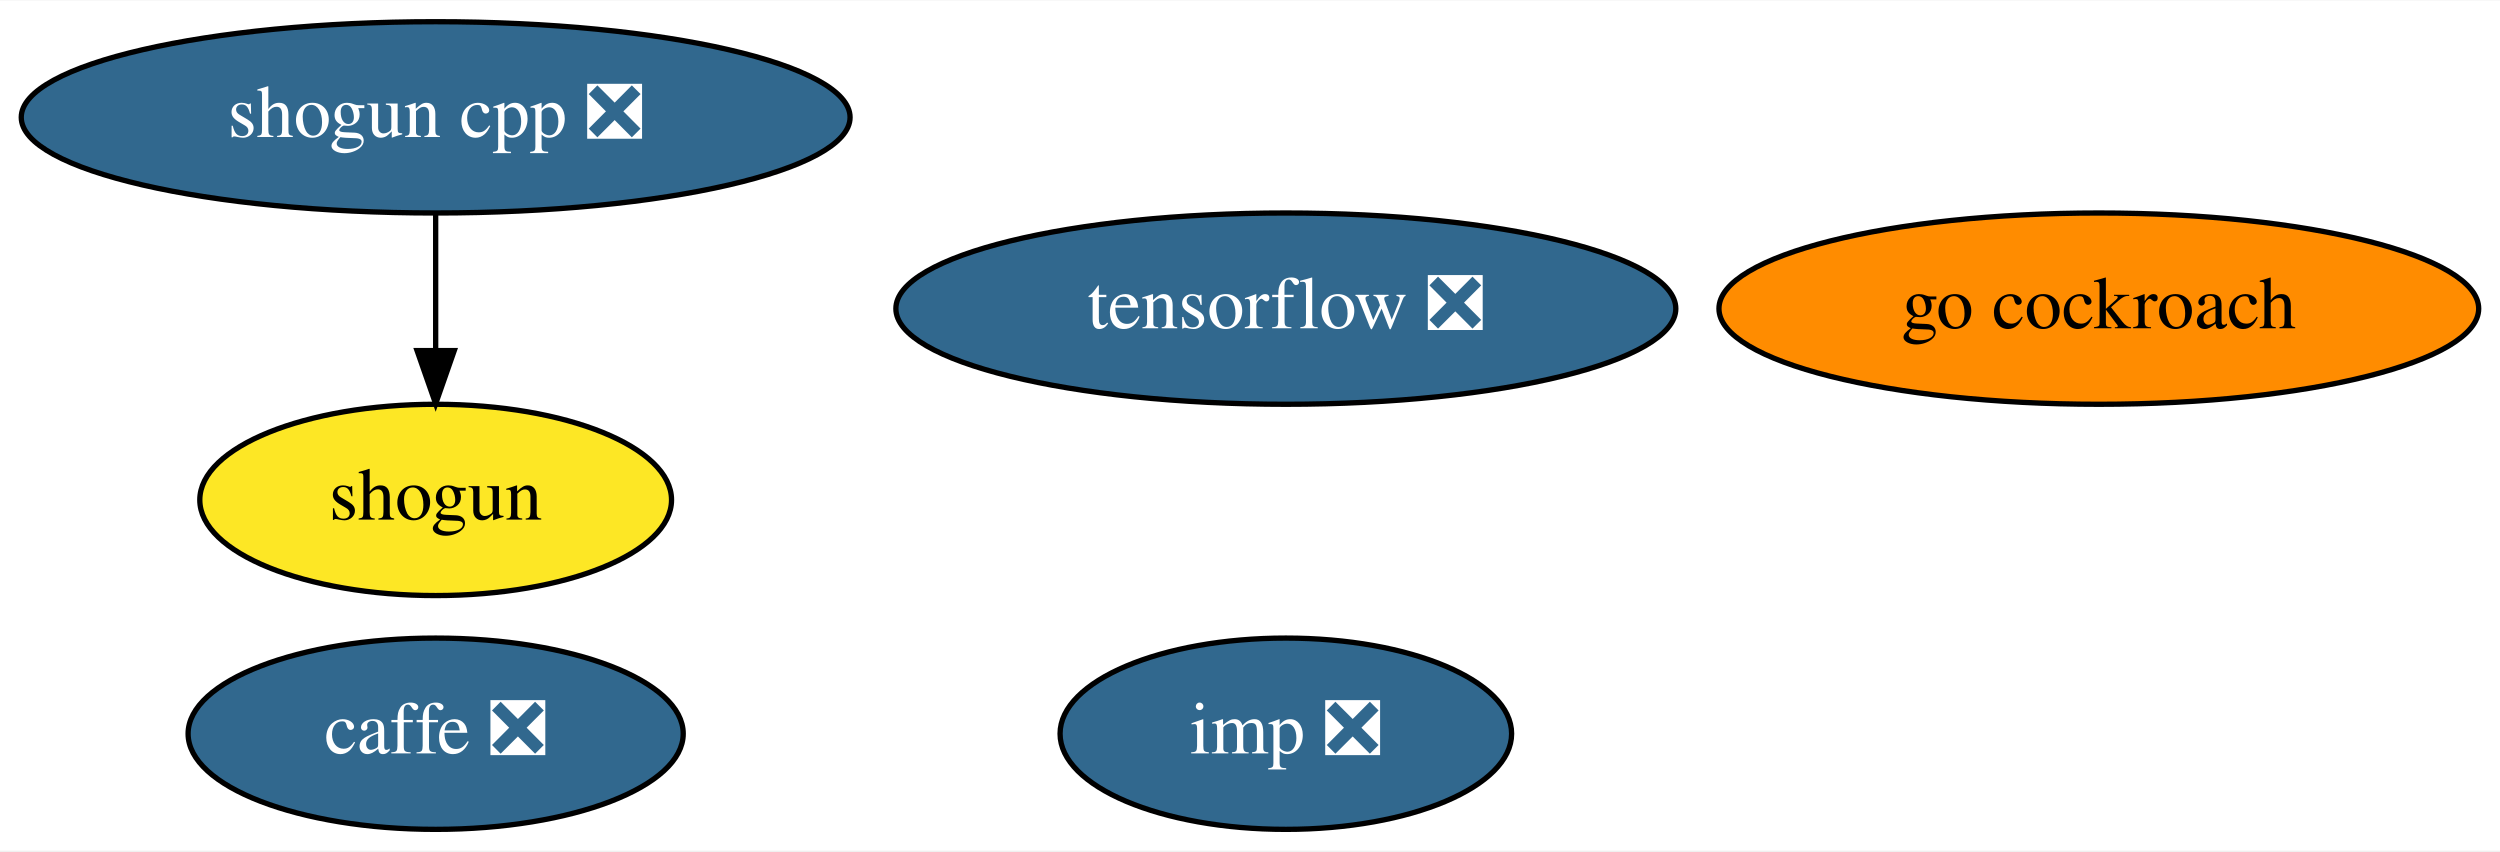
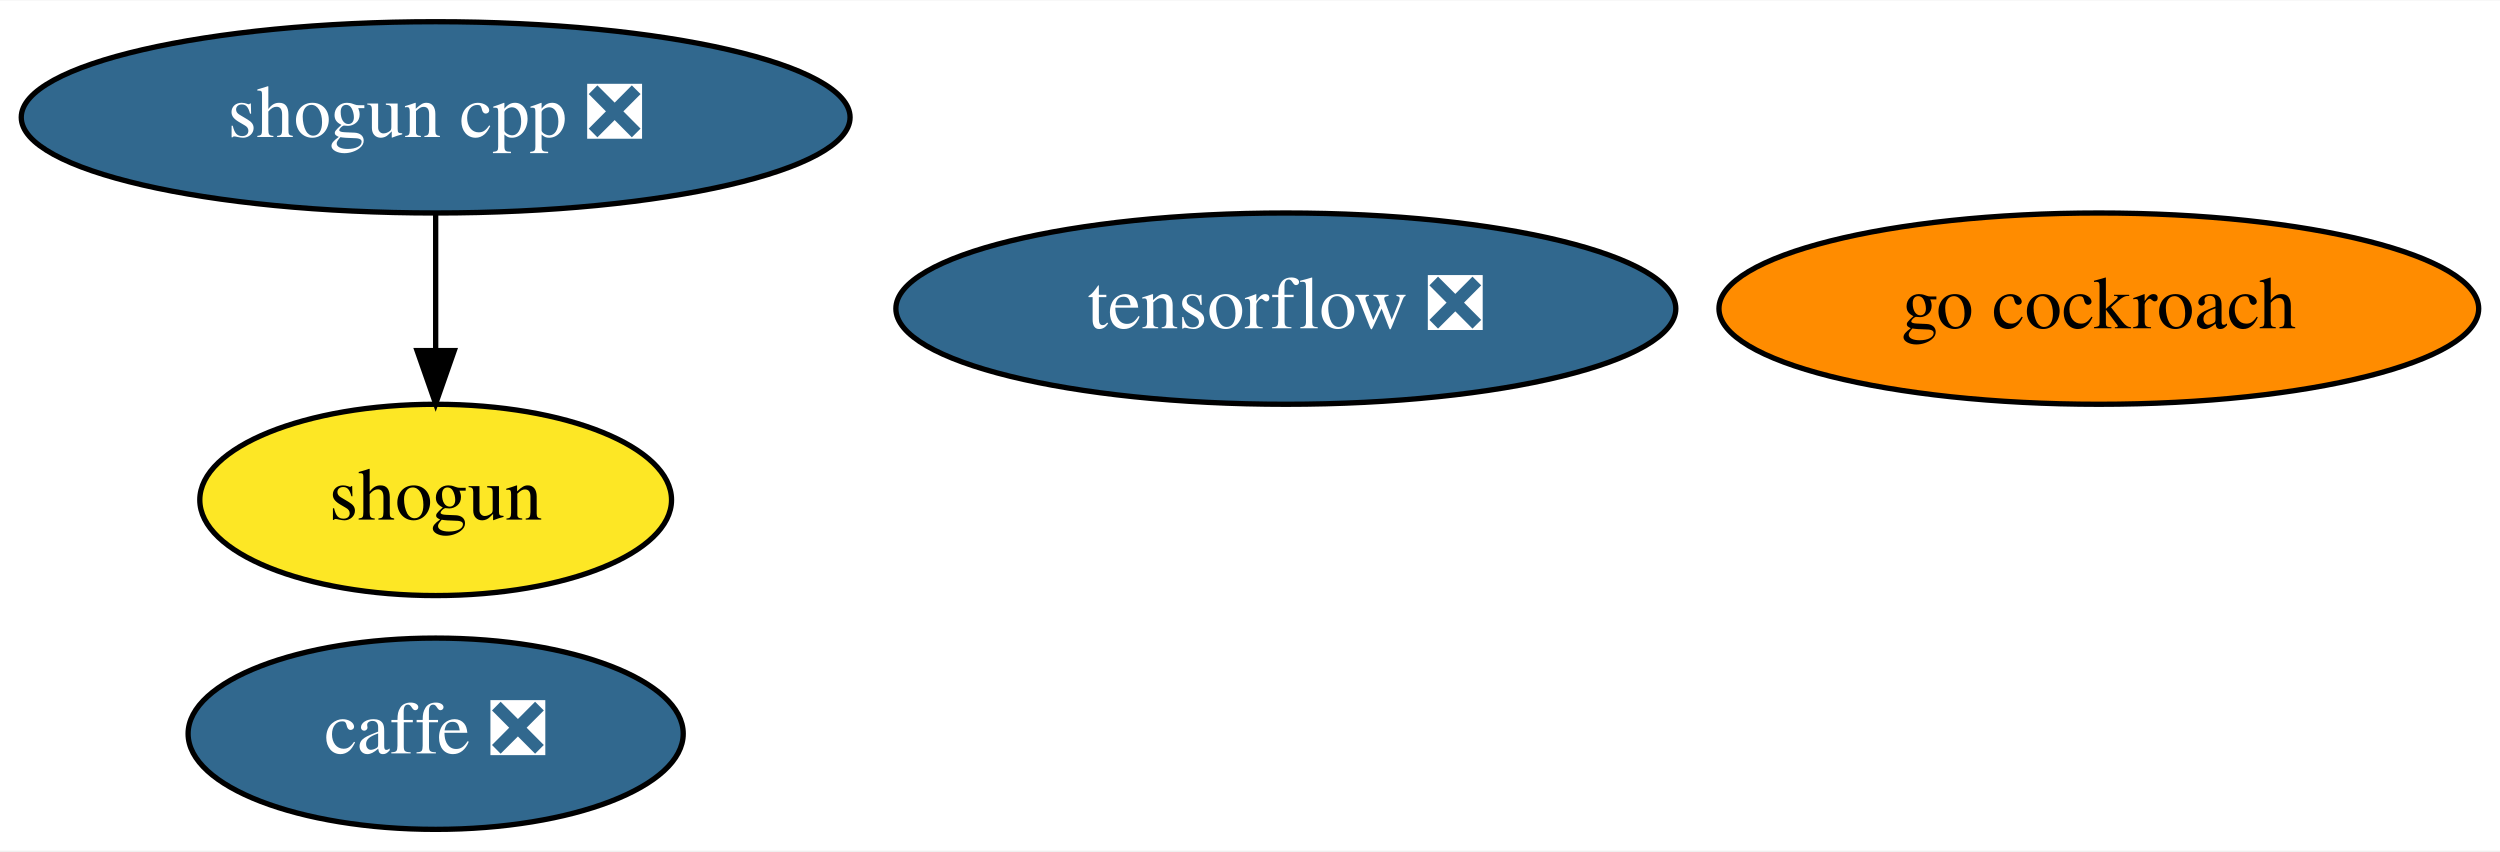
<svg xmlns="http://www.w3.org/2000/svg" xmlns:xlink="http://www.w3.org/1999/xlink" width="470pt" height="160pt" viewBox="0.00 0.00 470.49 160.00">
  <g id="graph0" class="graph" transform="scale(1 1) rotate(0) translate(4 156)">
    <polygon fill="white" stroke="transparent" points="-4,4 -4,-156 466.49,-156 466.49,4 -4,4" />
    <g id="node1" class="node">
      <g id="a_node1">
        <a xlink:href="https://github.com/conda-forge/caffe-feedstock/pull/73" xlink:title="caffe ❎">
          <ellipse fill="#31688e" stroke="black" cx="77.99" cy="-18" rx="46.59" ry="18" />
          <text text-anchor="middle" x="77.99" y="-14.3" font-family="Times,serif" font-size="14.00" fill="white">caffe ❎</text>
        </a>
      </g>
    </g>
    <g id="node2" class="node">
      <g id="a_node2">
        <a xlink:href="https://github.com/conda-forge/shogun-feedstock" xlink:title="shogun">
          <ellipse fill="#fde725" stroke="black" cx="77.99" cy="-62" rx="44.39" ry="18" />
          <text text-anchor="middle" x="77.99" y="-58.3" font-family="Times,serif" font-size="14.00">shogun</text>
        </a>
      </g>
    </g>
    <g id="node3" class="node">
      <g id="a_node3">
        <a xlink:href="https://github.com/conda-forge/shogun-cpp-feedstock/pull/48" xlink:title="shogun cpp ❎">
          <ellipse fill="#31688e" stroke="black" cx="77.99" cy="-134" rx="77.99" ry="18" />
          <text text-anchor="middle" x="77.99" y="-130.3" font-family="Times,serif" font-size="14.00" fill="white">shogun cpp ❎</text>
        </a>
      </g>
    </g>
    <g id="edge1" class="edge">
      <path fill="none" stroke="black" d="M77.99,-115.7C77.99,-107.98 77.99,-98.71 77.99,-90.11" />
      <polygon fill="black" stroke="black" points="81.49,-90.1 77.99,-80.1 74.49,-90.1 81.49,-90.1" />
    </g>
    <g id="node4" class="node">
      <g id="a_node4">
        <a xlink:href="https://github.com/conda-forge/tensorflow-feedstock/pull/158" xlink:title="tensorflow ❎">
          <ellipse fill="#31688e" stroke="black" cx="237.99" cy="-98" rx="73.39" ry="18" />
          <text text-anchor="middle" x="237.99" y="-94.3" font-family="Times,serif" font-size="14.00" fill="white">tensorflow ❎</text>
        </a>
      </g>
    </g>
    <g id="node5" class="node">
      <g id="a_node5">
        <a xlink:href="https://github.com/conda-forge/go-cockroach-feedstock" xlink:title="go cockroach">
          <ellipse fill="#ff8c00" stroke="black" cx="390.99" cy="-98" rx="71.49" ry="18" />
          <text text-anchor="middle" x="390.99" y="-94.3" font-family="Times,serif" font-size="14.00">go cockroach</text>
        </a>
      </g>
    </g>
-     <g id="node6" class="node">
-       <g id="a_node6">
-         <a xlink:href="https://github.com/conda-forge/imp-feedstock/pull/9" xlink:title="imp ❎">
-           <ellipse fill="#31688e" stroke="black" cx="237.99" cy="-18" rx="42.49" ry="18" />
-           <text text-anchor="middle" x="237.99" y="-14.3" font-family="Times,serif" font-size="14.00" fill="white">imp ❎</text>
-         </a>
-       </g>
-     </g>
  </g>
</svg>
